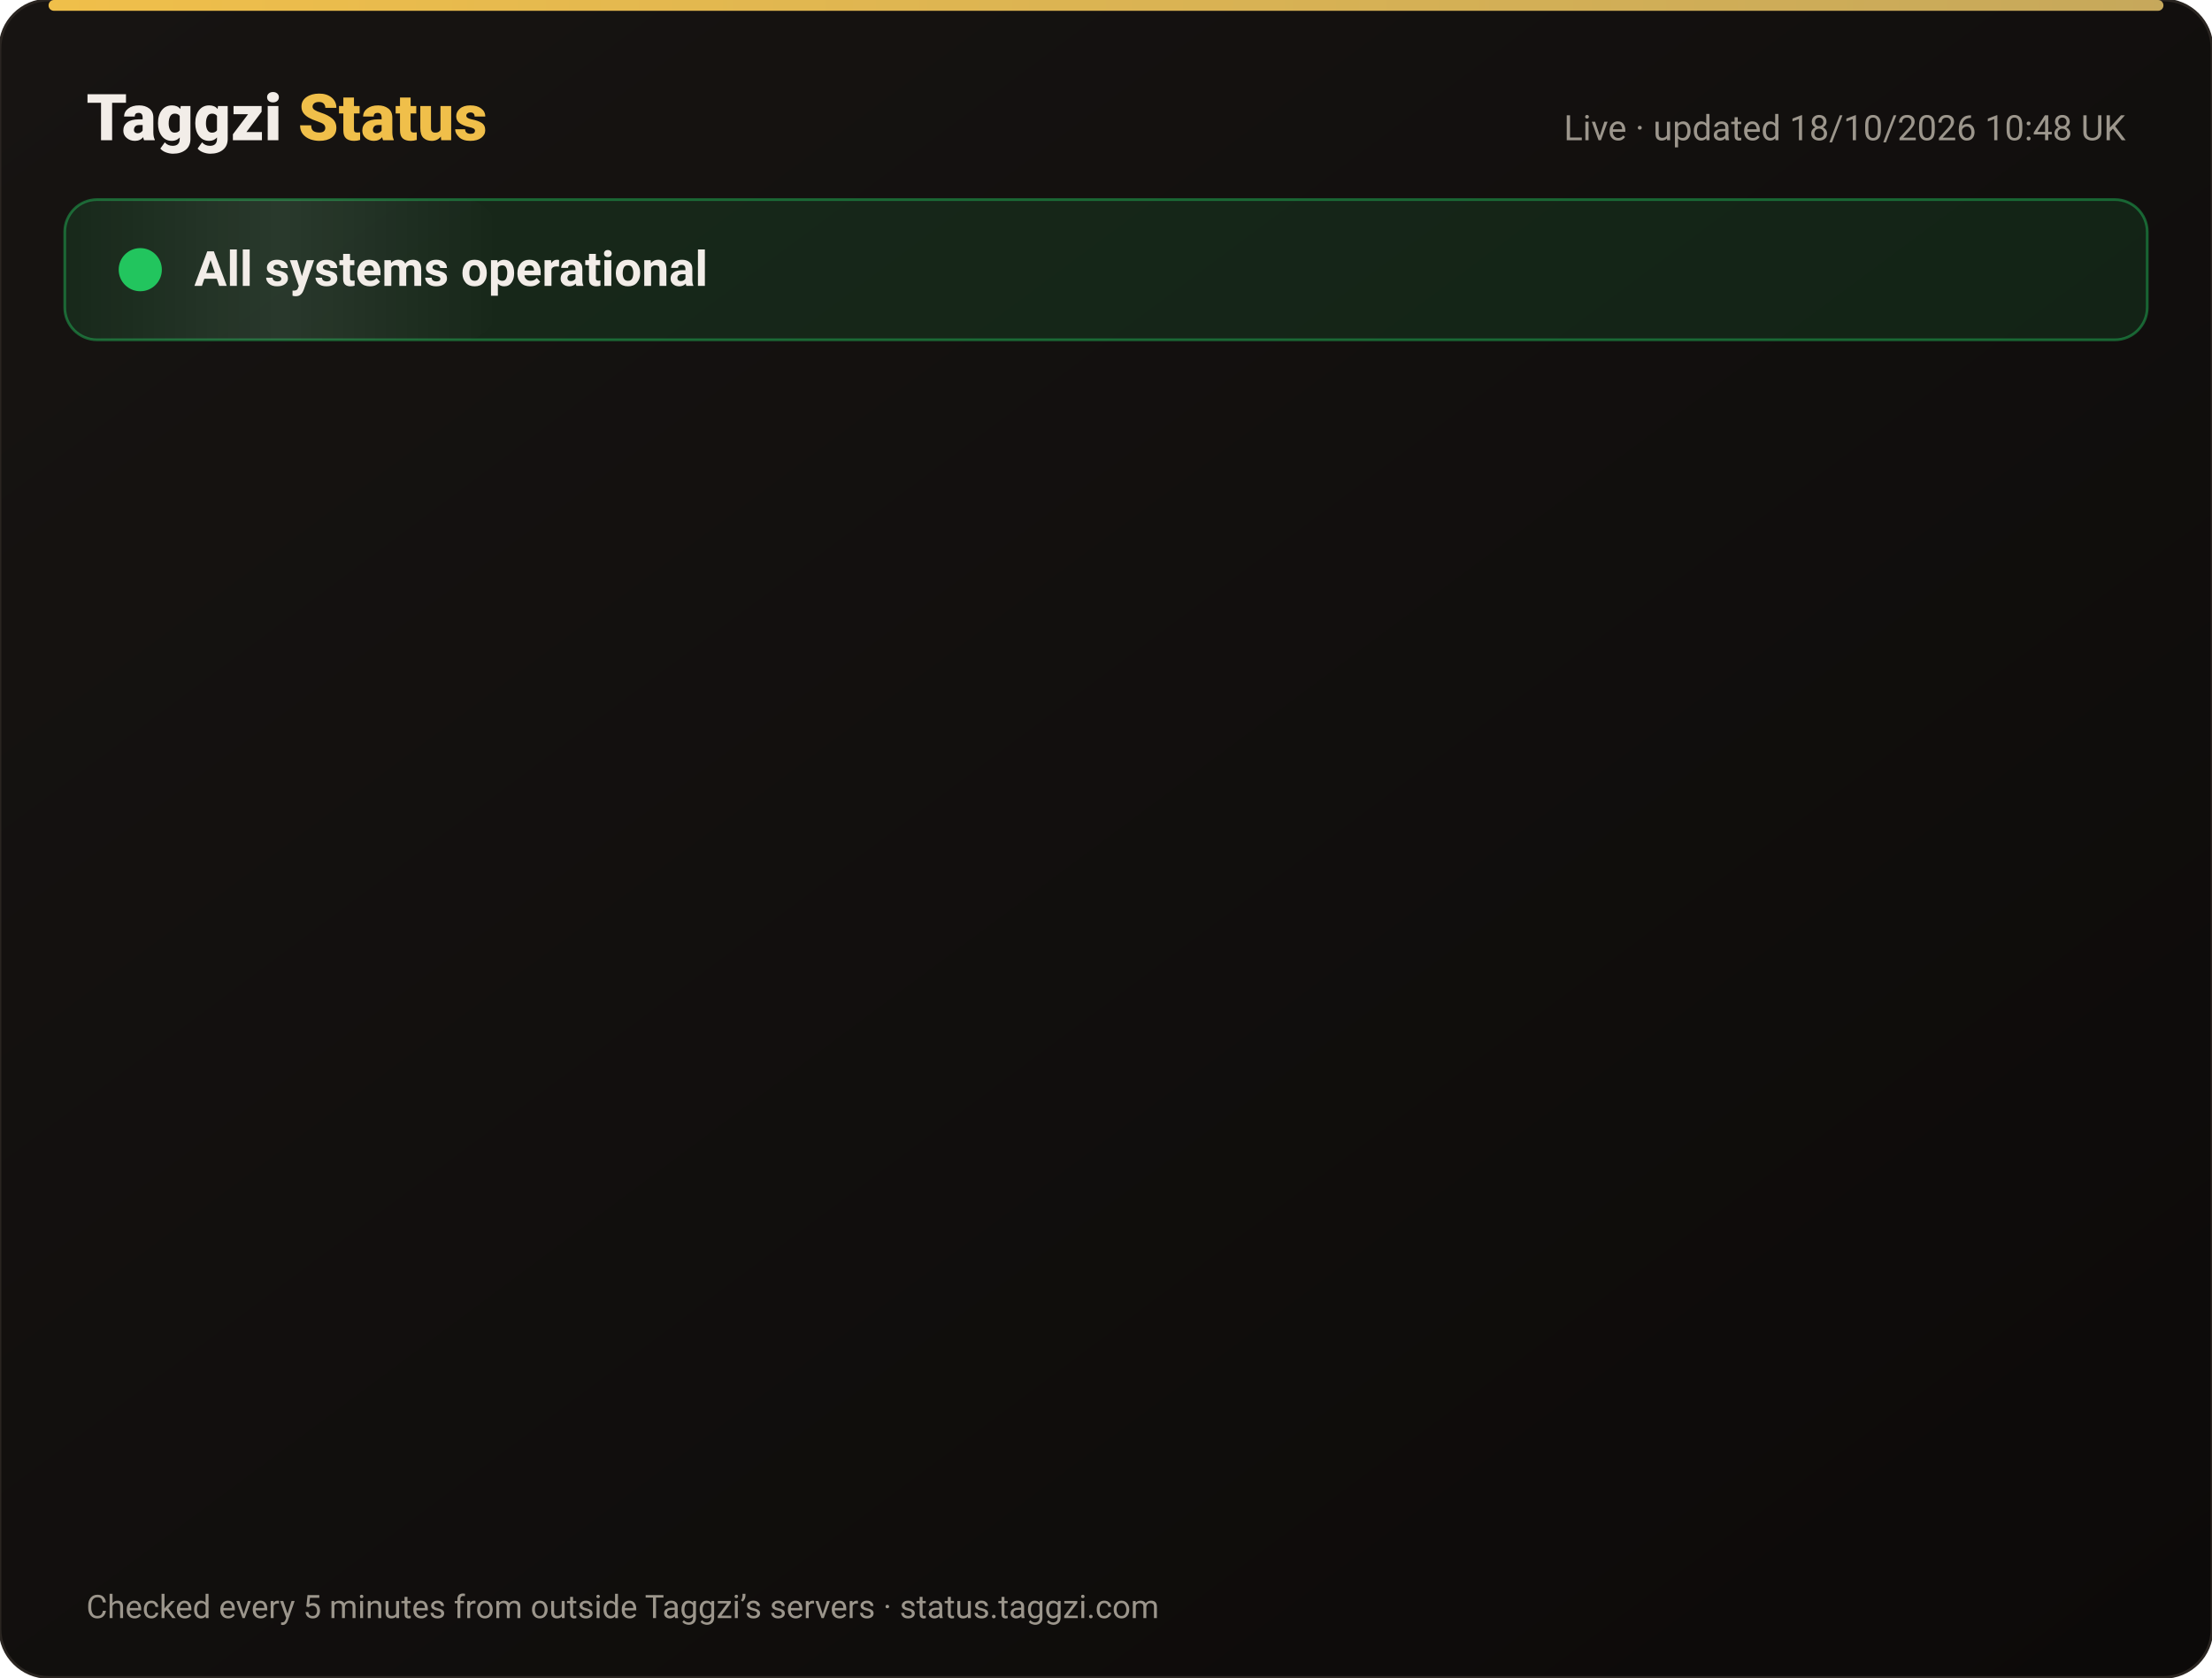
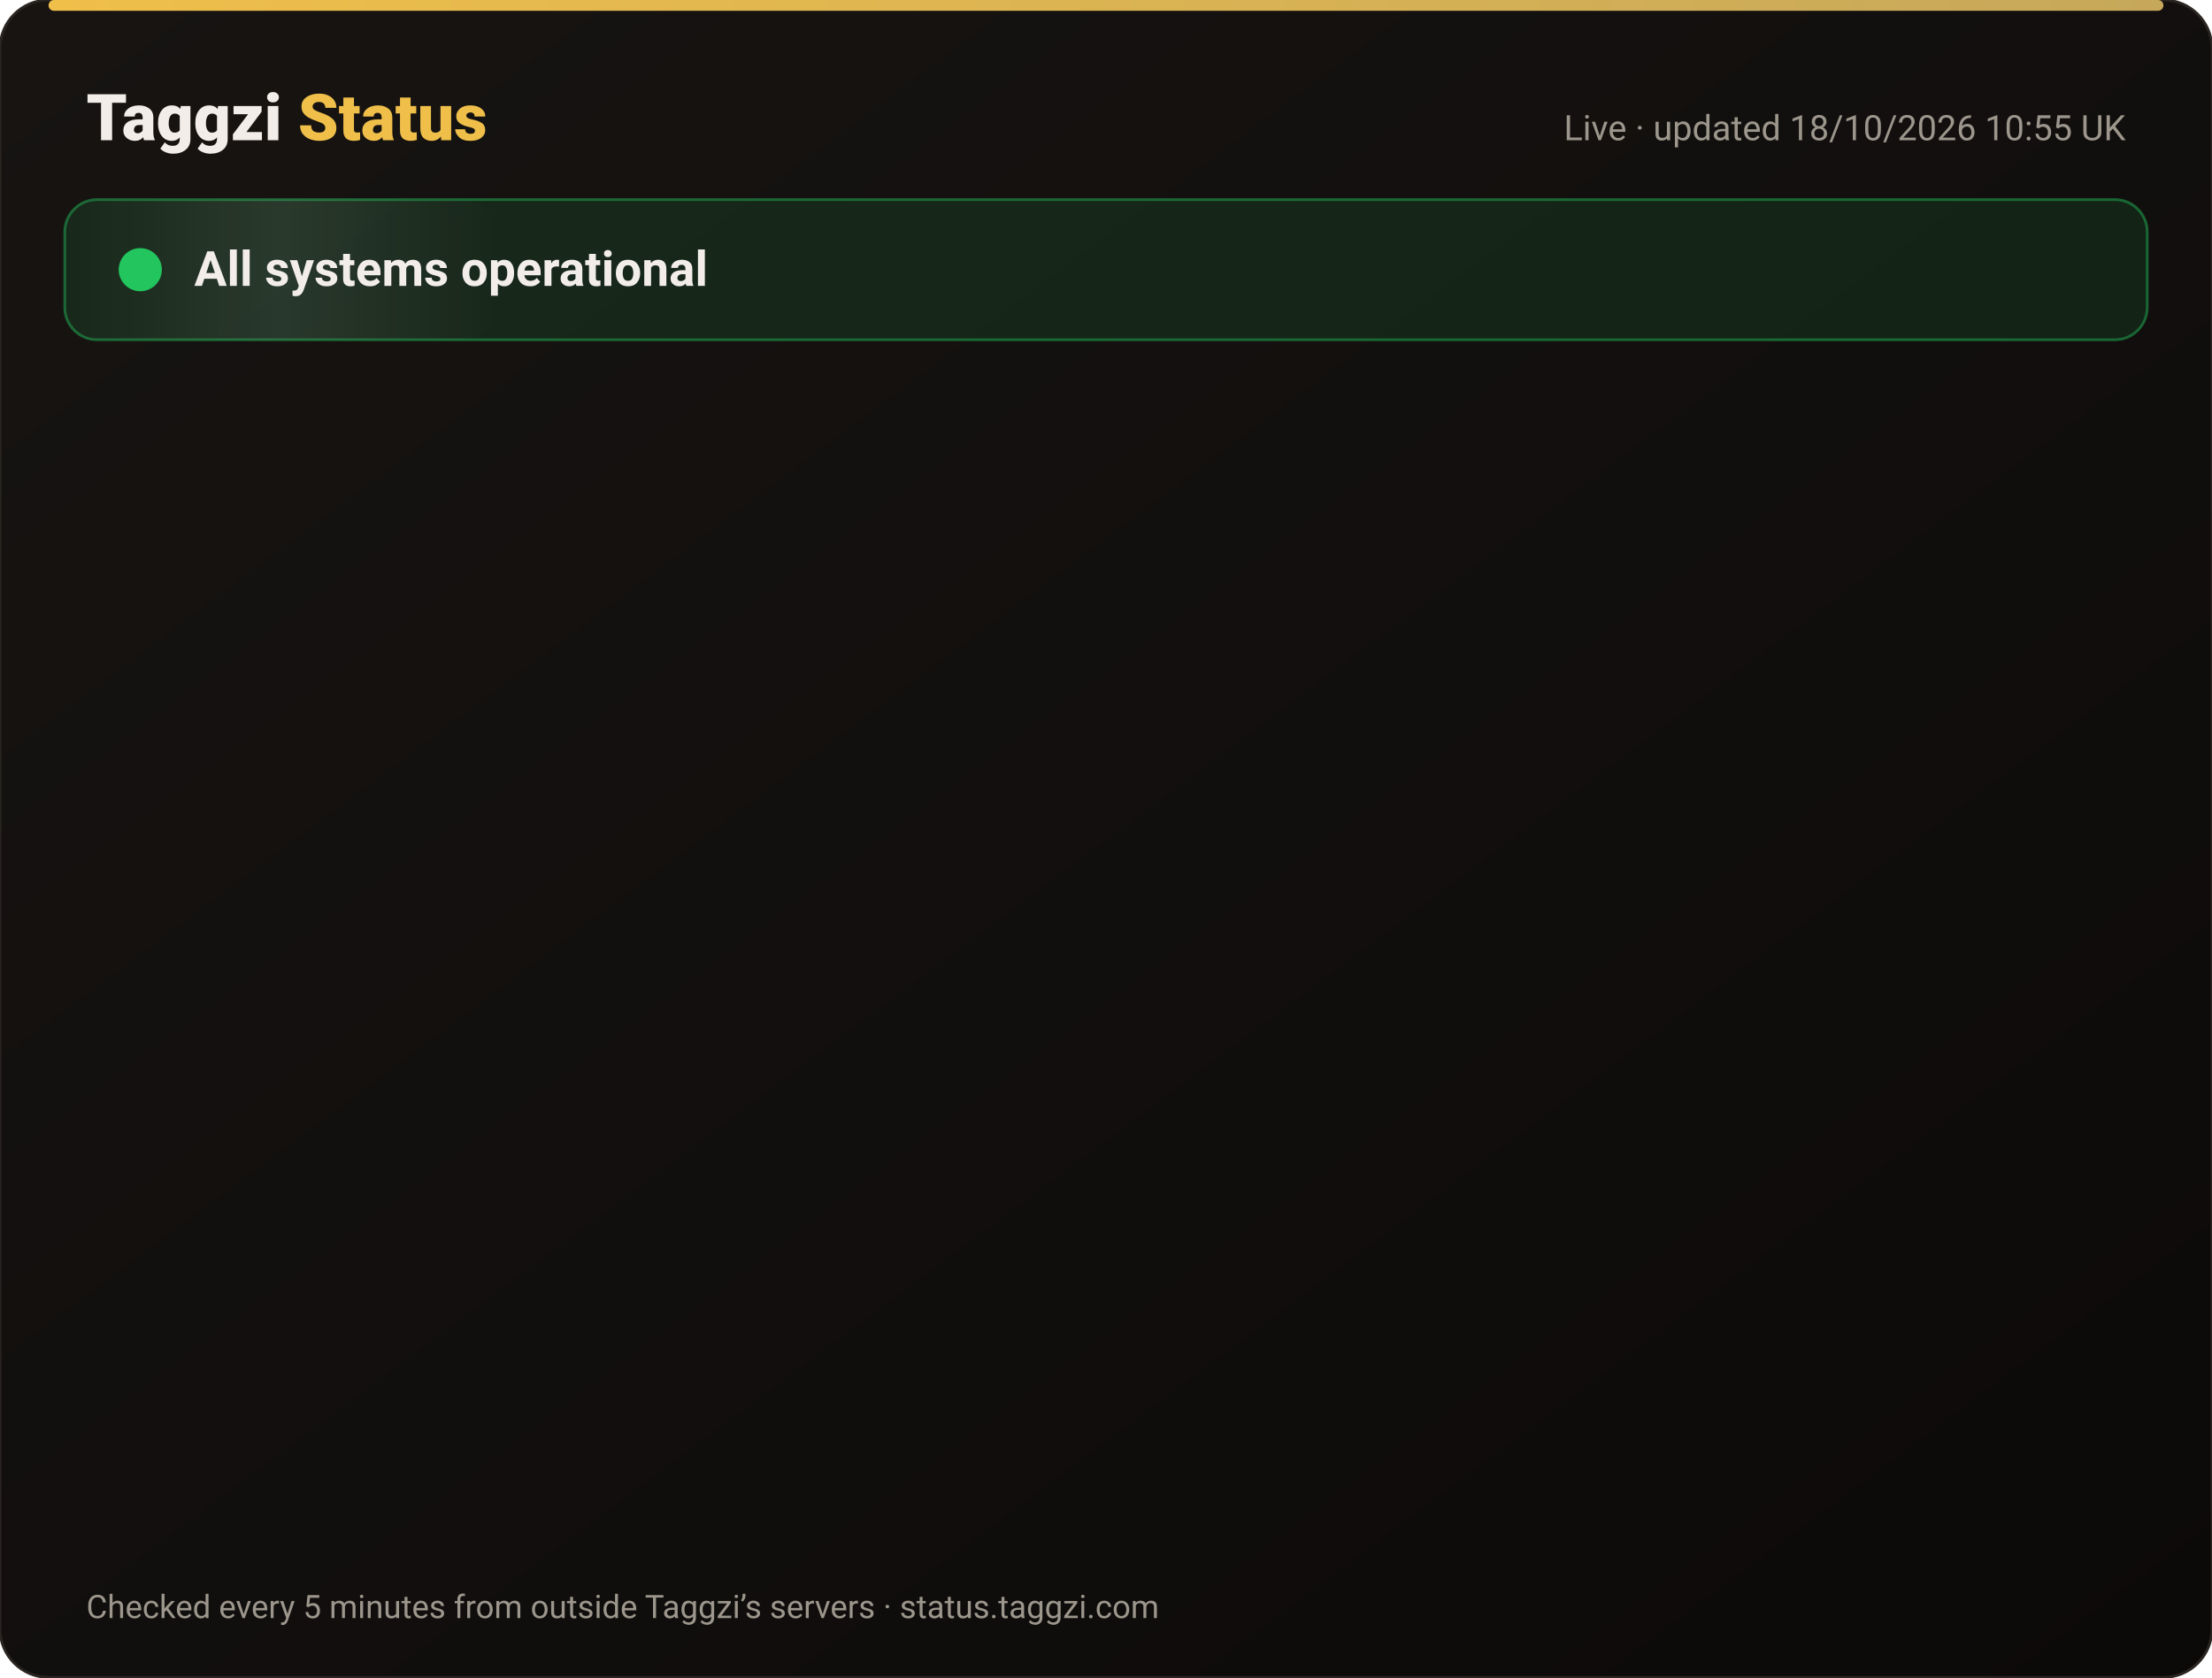
<svg xmlns="http://www.w3.org/2000/svg" width="820" height="622" viewBox="0 0 820 622" font-family="-apple-system,Segoe UI,Roboto,Helvetica,Arial,sans-serif">
  <defs>
    <linearGradient id="bg" x1="0" y1="0" x2="1" y2="1">
      <stop offset="0" stop-color="#171412" />
      <stop offset="1" stop-color="#0C0A09" />
    </linearGradient>
    <linearGradient id="gold" x1="0" x2="1">
      <stop offset="0" stop-color="#F0BF4A" />
      <stop offset="1" stop-color="#c6a85b" />
    </linearGradient>
    <linearGradient id="shine" x1="0" x2="1">
      <stop offset="0" stop-color="#fff" stop-opacity="0" />
      <stop offset=".5" stop-color="#fff" stop-opacity=".08" />
      <stop offset="1" stop-color="#fff" stop-opacity="0" />
    </linearGradient>
  </defs>
  <rect width="820" height="622" rx="18" fill="url(#bg)" stroke="#2a2521" />
  <rect x="18" y="0" width="784" height="4" rx="2" fill="url(#gold)" />
  <text x="32" y="52" font-size="24" font-weight="800" fill="#F2EDE8">Taggzi <tspan fill="#F0BF4A">Status</tspan>
  </text>
-   <text x="788" y="52" font-size="13" fill="#9C968C" text-anchor="end">Live · updated 18/10/2026 10:48 UK</text>
+   <text x="788" y="52" font-size="13" fill="#9C968C" text-anchor="end">Live · updated 18/10/2026 10:55 UK</text>
  <rect x="24" y="74" width="772" height="52" rx="12" fill="#22c55e" fill-opacity=".12" stroke="#22c55e" stroke-opacity=".45" />
  <rect x="24" y="74" width="160" height="52" rx="12" fill="url(#shine)">
    <animate attributeName="x" from="-160" to="820" dur="4s" repeatCount="indefinite" />
  </rect>
  <circle cx="52" cy="100" r="7" fill="#22c55e" />
  <circle cx="52" cy="100" r="7" fill="none" stroke="#22c55e" stroke-width="2">
    <animate attributeName="r" values="7;15;7" dur="2s" repeatCount="indefinite" />
    <animate attributeName="opacity" values=".9;0;.9" dur="2s" repeatCount="indefinite" />
  </circle>
  <text x="72" y="106" font-size="18" font-weight="700" fill="#F2EDE8">All systems operational</text>
  <g opacity="0">
    <animate attributeName="opacity" from="0" to="1" begin="0.00s" dur=".6s" fill="freeze" />
    <line x1="32" y1="188" x2="788" y2="188" stroke="#2a2521" />
    <circle cx="44" cy="166" r="6" fill="#22c55e">
      <animate attributeName="opacity" values="1;.45;1" dur="2.4s" begin="0.00s" repeatCount="indefinite" />
    </circle>
    <text x="62" y="171" font-size="15" font-weight="650" fill="#F2EDE8">Website</text>
    <text x="630" y="171" font-size="13" fill="#9C968C" text-anchor="end">100.00% uptime</text>
    <rect x="648" y="154" width="140" height="24" rx="12" fill="#22c55e" fill-opacity=".14" stroke="#22c55e" stroke-opacity=".5" />
    <text x="718" y="171" font-size="12" font-weight="700" fill="#22c55e" text-anchor="middle">Operational</text>
  </g>
  <g opacity="0">
    <animate attributeName="opacity" from="0" to="1" begin="0.15s" dur=".6s" fill="freeze" />
    <line x1="32" y1="234" x2="788" y2="234" stroke="#2a2521" />
    <circle cx="44" cy="212" r="6" fill="#22c55e">
      <animate attributeName="opacity" values="1;.45;1" dur="2.4s" begin="0.15s" repeatCount="indefinite" />
    </circle>
    <text x="62" y="217" font-size="15" font-weight="650" fill="#F2EDE8">Tag scans</text>
    <text x="630" y="217" font-size="13" fill="#9C968C" text-anchor="end">100.00% uptime</text>
    <rect x="648" y="200" width="140" height="24" rx="12" fill="#22c55e" fill-opacity=".14" stroke="#22c55e" stroke-opacity=".5" />
    <text x="718" y="217" font-size="12" font-weight="700" fill="#22c55e" text-anchor="middle">Operational</text>
  </g>
  <g opacity="0">
    <animate attributeName="opacity" from="0" to="1" begin="0.30s" dur=".6s" fill="freeze" />
    <line x1="32" y1="280" x2="788" y2="280" stroke="#2a2521" />
    <circle cx="44" cy="258" r="6" fill="#22c55e">
      <animate attributeName="opacity" values="1;.45;1" dur="2.4s" begin="0.30s" repeatCount="indefinite" />
    </circle>
    <text x="62" y="263" font-size="15" font-weight="650" fill="#F2EDE8">Manual tag lookup</text>
    <text x="630" y="263" font-size="13" fill="#9C968C" text-anchor="end">100.00% uptime</text>
    <rect x="648" y="246" width="140" height="24" rx="12" fill="#22c55e" fill-opacity=".14" stroke="#22c55e" stroke-opacity=".5" />
    <text x="718" y="263" font-size="12" font-weight="700" fill="#22c55e" text-anchor="middle">Operational</text>
  </g>
  <g opacity="0">
    <animate attributeName="opacity" from="0" to="1" begin="0.45s" dur=".6s" fill="freeze" />
    <line x1="32" y1="326" x2="788" y2="326" stroke="#2a2521" />
    <circle cx="44" cy="304" r="6" fill="#22c55e">
      <animate attributeName="opacity" values="1;.45;1" dur="2.4s" begin="0.45s" repeatCount="indefinite" />
    </circle>
    <text x="62" y="309" font-size="15" font-weight="650" fill="#F2EDE8">App &amp; login</text>
    <text x="630" y="309" font-size="13" fill="#9C968C" text-anchor="end">100.00% uptime</text>
    <rect x="648" y="292" width="140" height="24" rx="12" fill="#22c55e" fill-opacity=".14" stroke="#22c55e" stroke-opacity=".5" />
    <text x="718" y="309" font-size="12" font-weight="700" fill="#22c55e" text-anchor="middle">Operational</text>
  </g>
  <g opacity="0">
    <animate attributeName="opacity" from="0" to="1" begin="0.60s" dur=".6s" fill="freeze" />
    <line x1="32" y1="372" x2="788" y2="372" stroke="#2a2521" />
    <circle cx="44" cy="350" r="6" fill="#22c55e">
      <animate attributeName="opacity" values="1;.45;1" dur="2.4s" begin="0.60s" repeatCount="indefinite" />
    </circle>
    <text x="62" y="355" font-size="15" font-weight="650" fill="#F2EDE8">Community alerts</text>
    <text x="630" y="355" font-size="13" fill="#9C968C" text-anchor="end">100.00% uptime</text>
    <rect x="648" y="338" width="140" height="24" rx="12" fill="#22c55e" fill-opacity=".14" stroke="#22c55e" stroke-opacity=".5" />
    <text x="718" y="355" font-size="12" font-weight="700" fill="#22c55e" text-anchor="middle">Operational</text>
  </g>
  <g opacity="0">
    <animate attributeName="opacity" from="0" to="1" begin="0.75s" dur=".6s" fill="freeze" />
    <line x1="32" y1="418" x2="788" y2="418" stroke="#2a2521" />
    <circle cx="44" cy="396" r="6" fill="#22c55e">
      <animate attributeName="opacity" values="1;.45;1" dur="2.4s" begin="0.75s" repeatCount="indefinite" />
    </circle>
    <text x="62" y="401" font-size="15" font-weight="650" fill="#F2EDE8">Private calling</text>
    <text x="630" y="401" font-size="13" fill="#9C968C" text-anchor="end">100.00% uptime</text>
    <rect x="648" y="384" width="140" height="24" rx="12" fill="#22c55e" fill-opacity=".14" stroke="#22c55e" stroke-opacity=".5" />
    <text x="718" y="401" font-size="12" font-weight="700" fill="#22c55e" text-anchor="middle">Operational</text>
  </g>
  <g opacity="0">
    <animate attributeName="opacity" from="0" to="1" begin="0.90s" dur=".6s" fill="freeze" />
    <line x1="32" y1="464" x2="788" y2="464" stroke="#2a2521" />
    <circle cx="44" cy="442" r="6" fill="#22c55e">
      <animate attributeName="opacity" values="1;.45;1" dur="2.4s" begin="0.90s" repeatCount="indefinite" />
    </circle>
    <text x="62" y="447" font-size="15" font-weight="650" fill="#F2EDE8">Payments</text>
    <text x="630" y="447" font-size="13" fill="#9C968C" text-anchor="end">99.98% uptime</text>
    <rect x="648" y="430" width="140" height="24" rx="12" fill="#22c55e" fill-opacity=".14" stroke="#22c55e" stroke-opacity=".5" />
    <text x="718" y="447" font-size="12" font-weight="700" fill="#22c55e" text-anchor="middle">Operational</text>
  </g>
  <g opacity="0">
    <animate attributeName="opacity" from="0" to="1" begin="1.05s" dur=".6s" fill="freeze" />
    <line x1="32" y1="510" x2="788" y2="510" stroke="#2a2521" />
    <circle cx="44" cy="488" r="6" fill="#22c55e">
      <animate attributeName="opacity" values="1;.45;1" dur="2.4s" begin="1.05s" repeatCount="indefinite" />
    </circle>
    <text x="62" y="493" font-size="15" font-weight="650" fill="#F2EDE8">Email &amp; support</text>
    <text x="630" y="493" font-size="13" fill="#9C968C" text-anchor="end">100.00% uptime</text>
    <rect x="648" y="476" width="140" height="24" rx="12" fill="#22c55e" fill-opacity=".14" stroke="#22c55e" stroke-opacity=".5" />
    <text x="718" y="493" font-size="12" font-weight="700" fill="#22c55e" text-anchor="middle">Operational</text>
  </g>
  <g opacity="0">
    <animate attributeName="opacity" from="0" to="1" begin="1.20s" dur=".6s" fill="freeze" />
    <line x1="32" y1="556" x2="788" y2="556" stroke="#2a2521" />
    <circle cx="44" cy="534" r="6" fill="#22c55e">
      <animate attributeName="opacity" values="1;.45;1" dur="2.4s" begin="1.20s" repeatCount="indefinite" />
    </circle>
    <text x="62" y="539" font-size="15" font-weight="650" fill="#F2EDE8">Secure connection (SSL)</text>
    <text x="630" y="539" font-size="13" fill="#9C968C" text-anchor="end">100.00% uptime</text>
    <rect x="648" y="522" width="140" height="24" rx="12" fill="#22c55e" fill-opacity=".14" stroke="#22c55e" stroke-opacity=".5" />
    <text x="718" y="539" font-size="12" font-weight="700" fill="#22c55e" text-anchor="middle">Operational</text>
  </g>
  <text x="32" y="600" font-size="12" fill="#9C968C">Checked every 5 minutes from outside Taggzi’s servers · status.taggzi.com</text>
</svg>
